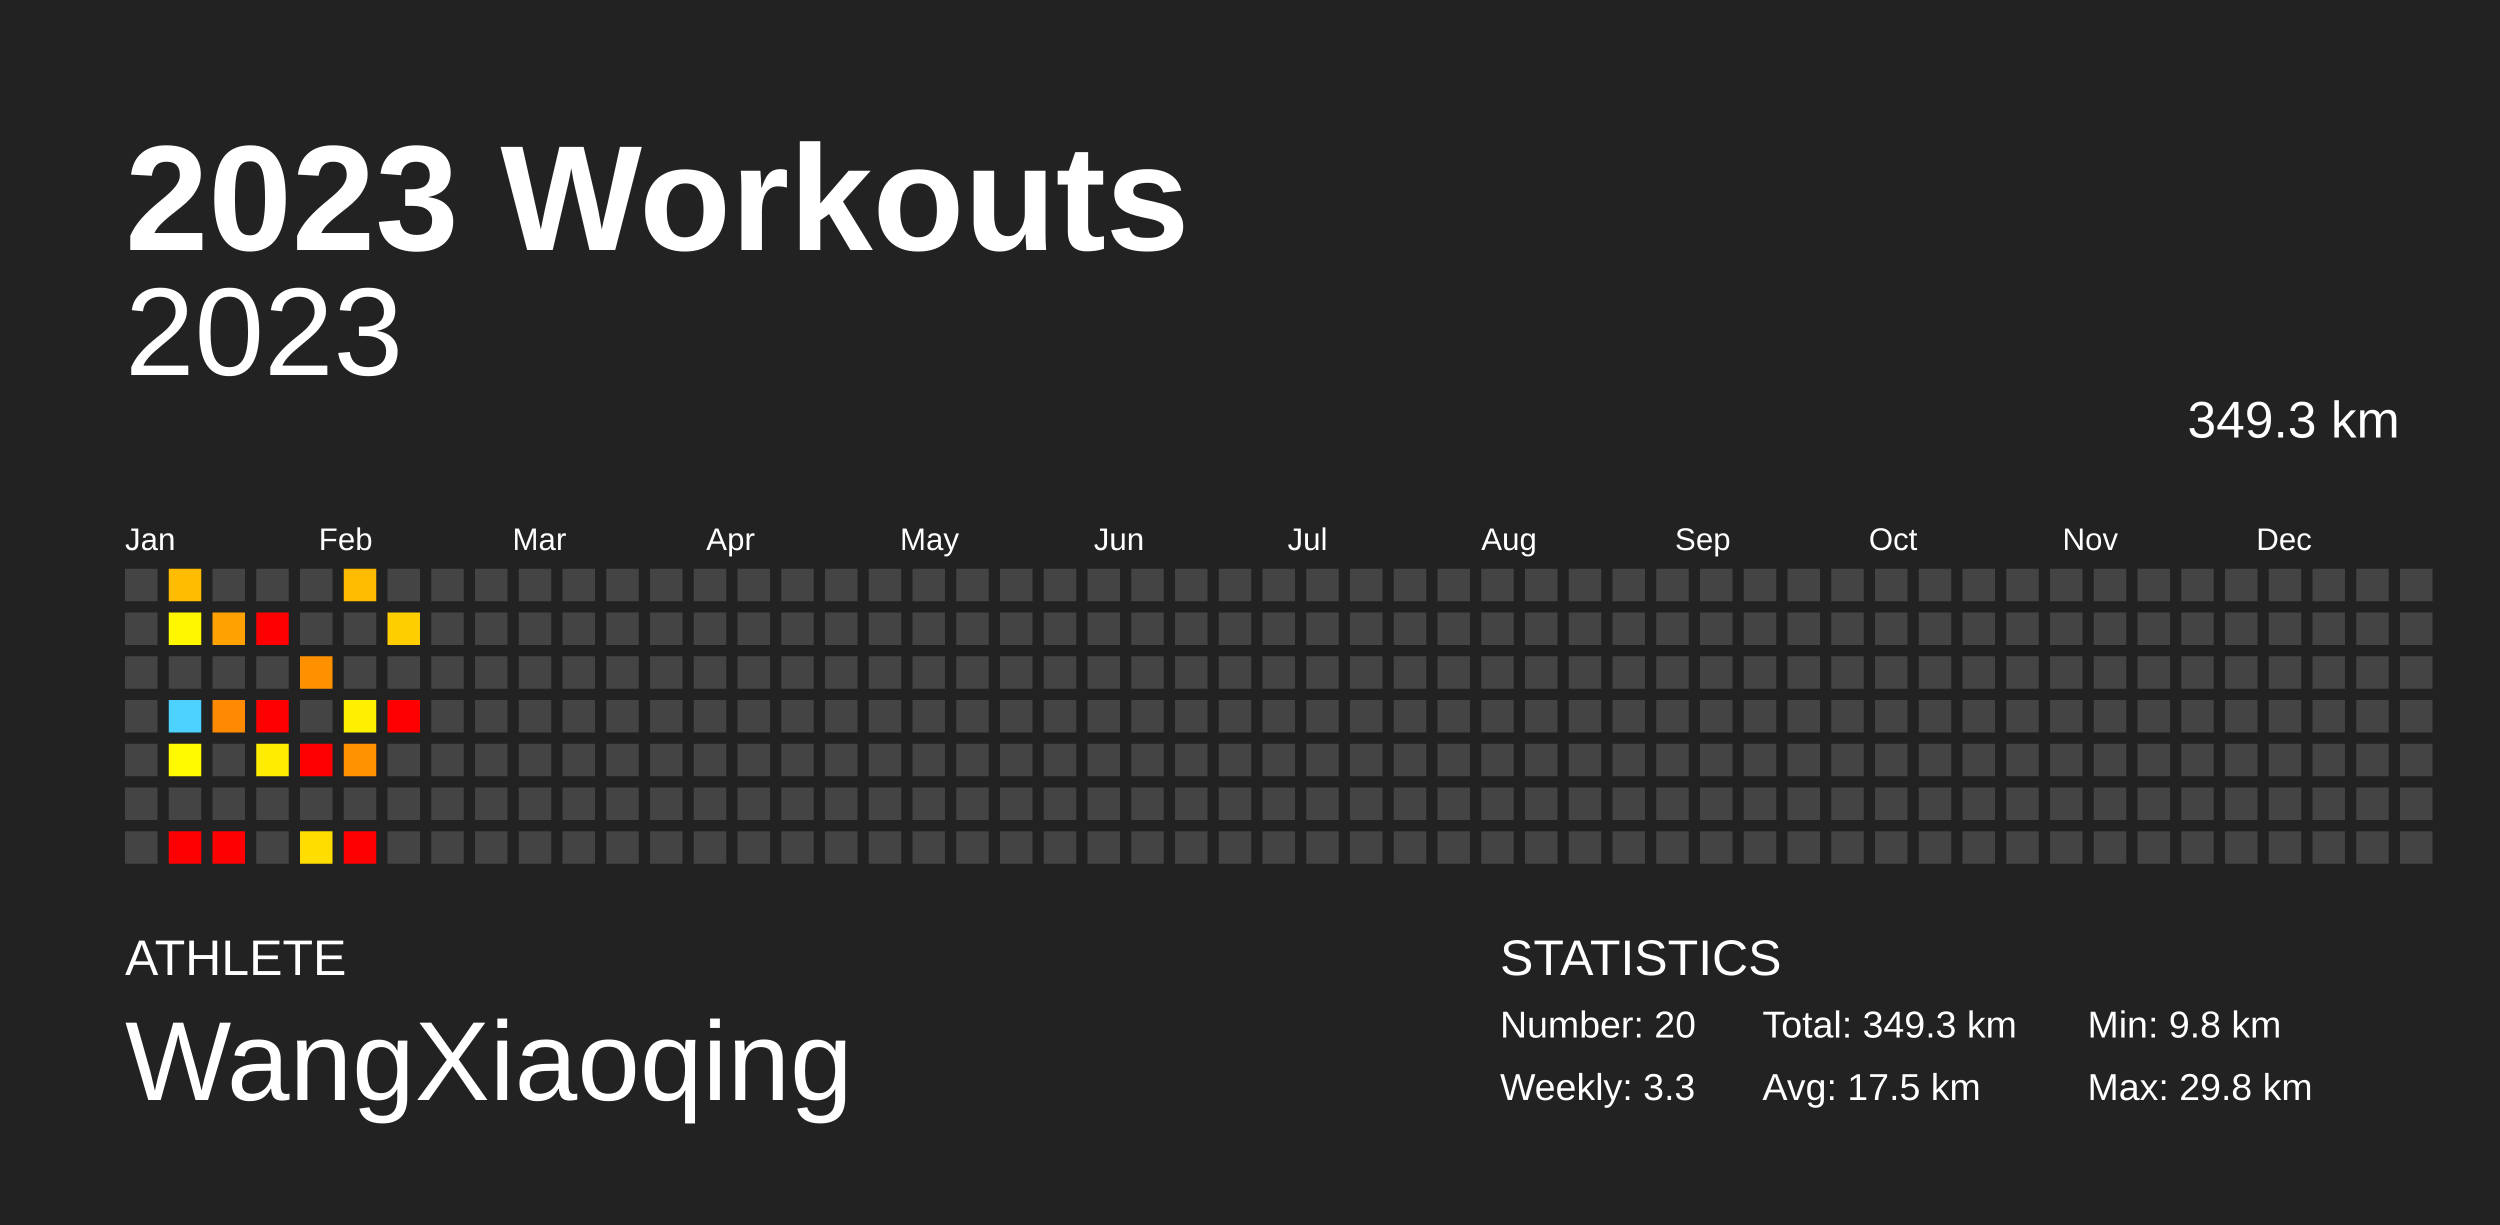
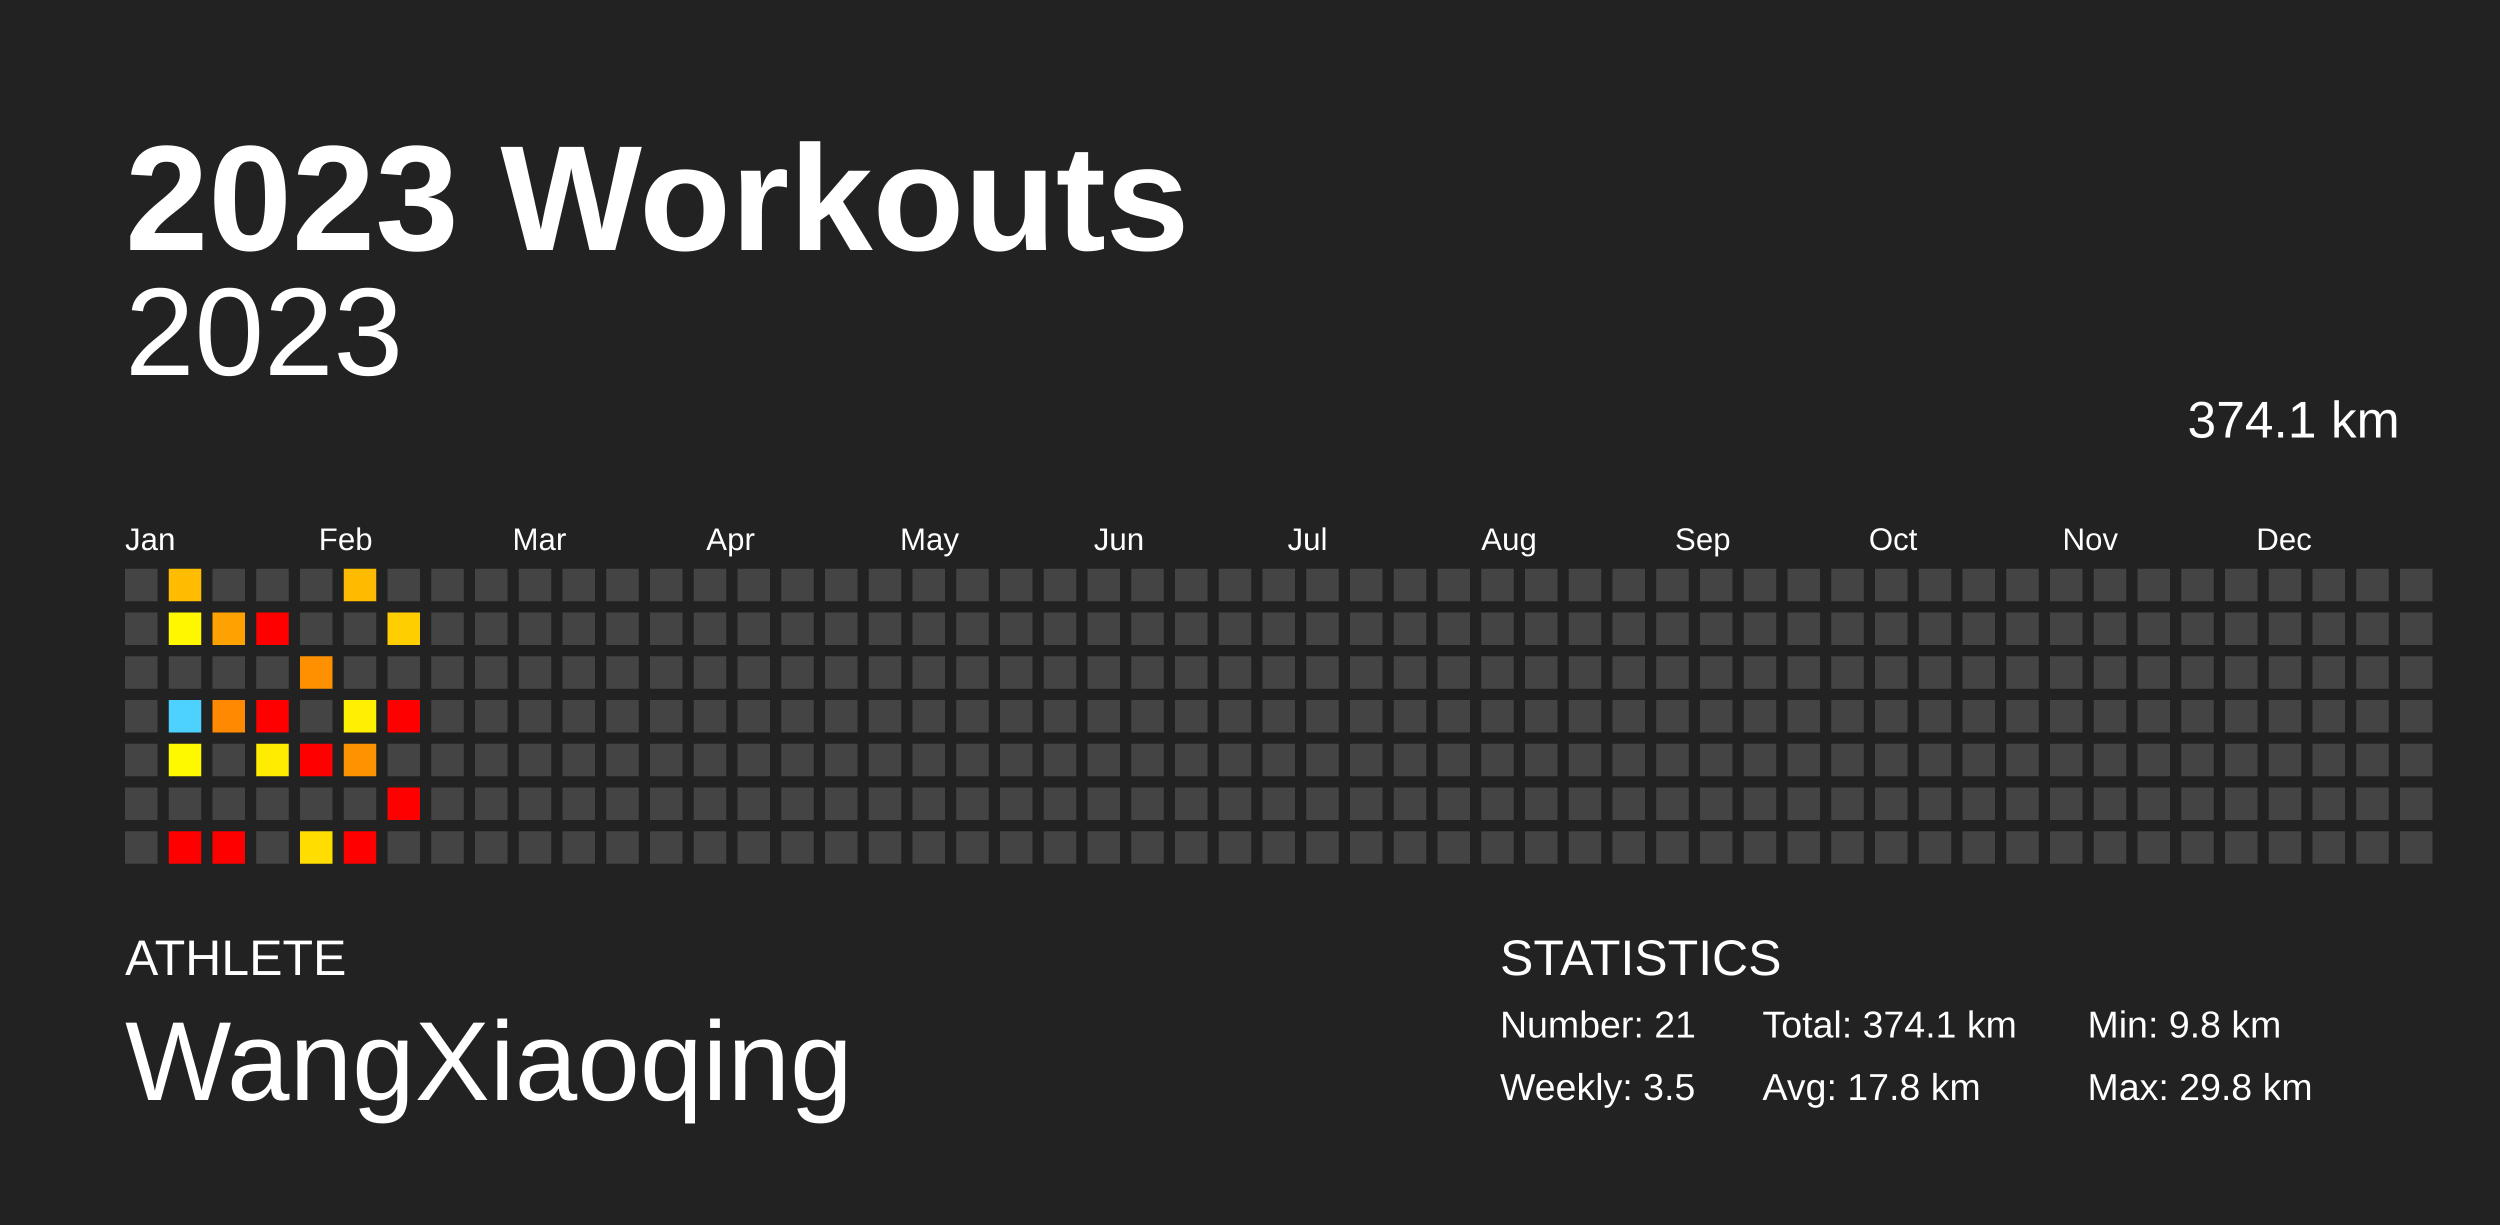
<svg xmlns="http://www.w3.org/2000/svg" baseProfile="full" height="98mm" version="1.1" viewBox="0,0,200,98" width="200mm">
  <defs />
  <rect fill="#222222" height="98" width="200" x="0" y="0" />
  <text fill="#FFFFFF" style="font-size:12px; font-family:Arial; font-weight:bold;" x="10" y="20">2023 Workouts</text>
  <text fill="#FFFFFF" style="font-size:4px; font-family:Arial" x="10" y="78">ATHLETE</text>
  <text fill="#FFFFFF" style="font-size:9px; font-family:Arial" x="10" y="88">WangXiaoqing</text>
  <text fill="#FFFFFF" style="font-size:4px; font-family:Arial" x="120" y="78">STATISTICS</text>
-   <text fill="#FFFFFF" style="font-size:3px; font-family:Arial" x="120" y="83">Number: 20</text>
-   <text fill="#FFFFFF" style="font-size:3px; font-family:Arial" x="120" y="88">Weekly: 3.3</text>
-   <text fill="#FFFFFF" style="font-size:3px; font-family:Arial" x="141" y="83">Total: 349.3 km</text>
-   <text fill="#FFFFFF" style="font-size:3px; font-family:Arial" x="141" y="88">Avg: 17.5 km</text>
+   <text fill="#FFFFFF" style="font-size:3px; font-family:Arial" x="120" y="83">Number: 21</text>
+   <text fill="#FFFFFF" style="font-size:3px; font-family:Arial" x="120" y="88">Weekly: 3.5</text>
+   <text fill="#FFFFFF" style="font-size:3px; font-family:Arial" x="141" y="83">Total: 374.1 km</text>
+   <text fill="#FFFFFF" style="font-size:3px; font-family:Arial" x="141" y="88">Avg: 17.8 km</text>
  <text fill="#FFFFFF" style="font-size:3px; font-family:Arial" x="167" y="83">Min: 9.8 km</text>
  <text fill="#FFFFFF" style="font-size:3px; font-family:Arial" x="167" y="88">Max: 29.8 km</text>
  <text alignment-baseline="hanging" fill="#FFFFFF" style="font-size:10.0px; font-family:Arial;" x="10" y="30">2023</text>
-   <text alignment-baseline="hanging" fill="#FFFFFF" style="font-size:4.125px; font-family:Arial;" x="175" y="35">349.3 km</text>
+   <text alignment-baseline="hanging" fill="#FFFFFF" style="font-size:4.125px; font-family:Arial;" x="175" y="35">374.1 km</text>
  <text fill="#FFFFFF" style="font-size:2.5px; font-family:Arial" x="10.0" y="44">Jan</text>
  <text fill="#FFFFFF" style="font-size:2.5px; font-family:Arial" x="25.5" y="44">Feb</text>
  <text fill="#FFFFFF" style="font-size:2.5px; font-family:Arial" x="41.0" y="44">Mar</text>
  <text fill="#FFFFFF" style="font-size:2.5px; font-family:Arial" x="56.5" y="44">Apr</text>
  <text fill="#FFFFFF" style="font-size:2.5px; font-family:Arial" x="72.0" y="44">May</text>
  <text fill="#FFFFFF" style="font-size:2.5px; font-family:Arial" x="87.5" y="44">Jun</text>
  <text fill="#FFFFFF" style="font-size:2.5px; font-family:Arial" x="103.0" y="44">Jul</text>
  <text fill="#FFFFFF" style="font-size:2.5px; font-family:Arial" x="118.5" y="44">Aug</text>
  <text fill="#FFFFFF" style="font-size:2.5px; font-family:Arial" x="134.0" y="44">Sep</text>
  <text fill="#FFFFFF" style="font-size:2.5px; font-family:Arial" x="149.5" y="44">Oct</text>
  <text fill="#FFFFFF" style="font-size:2.5px; font-family:Arial" x="165.0" y="44">Nov</text>
  <text fill="#FFFFFF" style="font-size:2.5px; font-family:Arial" x="180.5" y="44">Dec</text>
  <rect fill="#444444" height="2.6" width="2.6" x="10.0" y="45.5" />
  <rect fill="#444444" height="2.6" width="2.6" x="10.0" y="49.0" />
  <rect fill="#444444" height="2.6" width="2.6" x="10.0" y="52.5" />
  <rect fill="#444444" height="2.6" width="2.6" x="10.0" y="56.0" />
  <rect fill="#444444" height="2.6" width="2.6" x="10.0" y="59.5" />
  <rect fill="#444444" height="2.6" width="2.6" x="10.0" y="63.0" />
  <rect fill="#444444" height="2.6" width="2.6" x="10.0" y="66.5" />
  <rect fill="#ffbc00" height="2.6" width="2.6" x="13.5" y="45.5" />
  <rect fill="#fff700" height="2.6" width="2.6" x="13.5" y="49.0" />
  <rect fill="#444444" height="2.6" width="2.6" x="13.5" y="52.5" />
  <rect fill="#4dd2ff" height="2.6" width="2.6" x="13.5" y="56.0" />
  <rect fill="#fff900" height="2.6" width="2.6" x="13.5" y="59.5" />
  <rect fill="#444444" height="2.6" width="2.6" x="13.5" y="63.0" />
  <rect fill="red" height="2.6" width="2.6" x="13.5" y="66.5" />
  <rect fill="#444444" height="2.6" width="2.6" x="17.0" y="45.5" />
  <rect fill="#ffa100" height="2.6" width="2.6" x="17.0" y="49.0" />
  <rect fill="#444444" height="2.6" width="2.6" x="17.0" y="52.5" />
  <rect fill="#ff8900" height="2.6" width="2.6" x="17.0" y="56.0" />
  <rect fill="#444444" height="2.6" width="2.6" x="17.0" y="59.5" />
  <rect fill="#444444" height="2.6" width="2.6" x="17.0" y="63.0" />
  <rect fill="red" height="2.6" width="2.6" x="17.0" y="66.5" />
  <rect fill="#444444" height="2.6" width="2.6" x="20.5" y="45.5" />
  <rect fill="red" height="2.6" width="2.6" x="20.5" y="49.0" />
  <rect fill="#444444" height="2.6" width="2.6" x="20.5" y="52.5" />
  <rect fill="red" height="2.6" width="2.6" x="20.5" y="56.0" />
  <rect fill="#ffec00" height="2.6" width="2.6" x="20.5" y="59.5" />
  <rect fill="#444444" height="2.6" width="2.6" x="20.5" y="63.0" />
  <rect fill="#444444" height="2.6" width="2.6" x="20.5" y="66.5" />
  <rect fill="#444444" height="2.6" width="2.6" x="24.0" y="45.5" />
  <rect fill="#444444" height="2.6" width="2.6" x="24.0" y="49.0" />
  <rect fill="#ff9100" height="2.6" width="2.6" x="24.0" y="52.5" />
  <rect fill="#444444" height="2.6" width="2.6" x="24.0" y="56.0" />
  <rect fill="red" height="2.6" width="2.6" x="24.0" y="59.5" />
  <rect fill="#444444" height="2.6" width="2.6" x="24.0" y="63.0" />
  <rect fill="#ffdd00" height="2.6" width="2.6" x="24.0" y="66.5" />
  <rect fill="#ffbb00" height="2.6" width="2.6" x="27.5" y="45.5" />
  <rect fill="#444444" height="2.6" width="2.6" x="27.5" y="49.0" />
  <rect fill="#444444" height="2.6" width="2.6" x="27.5" y="52.5" />
  <rect fill="#ffef00" height="2.6" width="2.6" x="27.5" y="56.0" />
  <rect fill="#ff9200" height="2.6" width="2.6" x="27.5" y="59.5" />
  <rect fill="#444444" height="2.6" width="2.6" x="27.5" y="63.0" />
  <rect fill="red" height="2.6" width="2.6" x="27.5" y="66.5" />
  <rect fill="#444444" height="2.6" width="2.6" x="31.0" y="45.5" />
  <rect fill="#ffce00" height="2.6" width="2.6" x="31.0" y="49.0" />
  <rect fill="#444444" height="2.6" width="2.6" x="31.0" y="52.5" />
  <rect fill="red" height="2.6" width="2.6" x="31.0" y="56.0" />
  <rect fill="#444444" height="2.6" width="2.6" x="31.0" y="59.5" />
-   <rect fill="#444444" height="2.6" width="2.6" x="31.0" y="63.0" />
+   <rect fill="red" height="2.6" width="2.6" x="31.0" y="63.0" />
  <rect fill="#444444" height="2.6" width="2.6" x="31.0" y="66.5" />
  <rect fill="#444444" height="2.6" width="2.6" x="34.5" y="45.5" />
  <rect fill="#444444" height="2.6" width="2.6" x="34.5" y="49.0" />
  <rect fill="#444444" height="2.6" width="2.6" x="34.5" y="52.5" />
  <rect fill="#444444" height="2.6" width="2.6" x="34.5" y="56.0" />
  <rect fill="#444444" height="2.6" width="2.6" x="34.5" y="59.5" />
  <rect fill="#444444" height="2.6" width="2.6" x="34.5" y="63.0" />
  <rect fill="#444444" height="2.6" width="2.6" x="34.5" y="66.5" />
  <rect fill="#444444" height="2.6" width="2.6" x="38.0" y="45.5" />
  <rect fill="#444444" height="2.6" width="2.6" x="38.0" y="49.0" />
  <rect fill="#444444" height="2.6" width="2.6" x="38.0" y="52.5" />
  <rect fill="#444444" height="2.6" width="2.6" x="38.0" y="56.0" />
  <rect fill="#444444" height="2.6" width="2.6" x="38.0" y="59.5" />
  <rect fill="#444444" height="2.6" width="2.6" x="38.0" y="63.0" />
  <rect fill="#444444" height="2.6" width="2.6" x="38.0" y="66.5" />
  <rect fill="#444444" height="2.6" width="2.6" x="41.5" y="45.5" />
  <rect fill="#444444" height="2.6" width="2.6" x="41.5" y="49.0" />
  <rect fill="#444444" height="2.6" width="2.6" x="41.5" y="52.5" />
  <rect fill="#444444" height="2.6" width="2.6" x="41.5" y="56.0" />
  <rect fill="#444444" height="2.6" width="2.6" x="41.5" y="59.5" />
  <rect fill="#444444" height="2.6" width="2.6" x="41.5" y="63.0" />
  <rect fill="#444444" height="2.6" width="2.6" x="41.5" y="66.5" />
  <rect fill="#444444" height="2.6" width="2.6" x="45.0" y="45.5" />
  <rect fill="#444444" height="2.6" width="2.6" x="45.0" y="49.0" />
  <rect fill="#444444" height="2.6" width="2.6" x="45.0" y="52.5" />
  <rect fill="#444444" height="2.6" width="2.6" x="45.0" y="56.0" />
  <rect fill="#444444" height="2.6" width="2.6" x="45.0" y="59.5" />
  <rect fill="#444444" height="2.6" width="2.6" x="45.0" y="63.0" />
  <rect fill="#444444" height="2.6" width="2.6" x="45.0" y="66.5" />
  <rect fill="#444444" height="2.6" width="2.6" x="48.5" y="45.5" />
  <rect fill="#444444" height="2.6" width="2.6" x="48.5" y="49.0" />
  <rect fill="#444444" height="2.6" width="2.6" x="48.5" y="52.5" />
  <rect fill="#444444" height="2.6" width="2.6" x="48.5" y="56.0" />
  <rect fill="#444444" height="2.6" width="2.6" x="48.5" y="59.5" />
  <rect fill="#444444" height="2.6" width="2.6" x="48.5" y="63.0" />
  <rect fill="#444444" height="2.6" width="2.6" x="48.5" y="66.5" />
  <rect fill="#444444" height="2.6" width="2.6" x="52.0" y="45.5" />
  <rect fill="#444444" height="2.6" width="2.6" x="52.0" y="49.0" />
  <rect fill="#444444" height="2.6" width="2.6" x="52.0" y="52.5" />
  <rect fill="#444444" height="2.6" width="2.6" x="52.0" y="56.0" />
  <rect fill="#444444" height="2.6" width="2.6" x="52.0" y="59.5" />
  <rect fill="#444444" height="2.6" width="2.6" x="52.0" y="63.0" />
  <rect fill="#444444" height="2.6" width="2.6" x="52.0" y="66.5" />
  <rect fill="#444444" height="2.6" width="2.6" x="55.5" y="45.5" />
  <rect fill="#444444" height="2.6" width="2.6" x="55.5" y="49.0" />
  <rect fill="#444444" height="2.6" width="2.6" x="55.5" y="52.5" />
  <rect fill="#444444" height="2.6" width="2.6" x="55.5" y="56.0" />
  <rect fill="#444444" height="2.6" width="2.6" x="55.5" y="59.5" />
  <rect fill="#444444" height="2.6" width="2.6" x="55.5" y="63.0" />
  <rect fill="#444444" height="2.6" width="2.6" x="55.5" y="66.5" />
  <rect fill="#444444" height="2.6" width="2.6" x="59.0" y="45.5" />
  <rect fill="#444444" height="2.6" width="2.6" x="59.0" y="49.0" />
  <rect fill="#444444" height="2.6" width="2.6" x="59.0" y="52.5" />
  <rect fill="#444444" height="2.6" width="2.6" x="59.0" y="56.0" />
  <rect fill="#444444" height="2.6" width="2.6" x="59.0" y="59.5" />
  <rect fill="#444444" height="2.6" width="2.6" x="59.0" y="63.0" />
  <rect fill="#444444" height="2.6" width="2.6" x="59.0" y="66.5" />
  <rect fill="#444444" height="2.6" width="2.6" x="62.5" y="45.5" />
  <rect fill="#444444" height="2.6" width="2.6" x="62.5" y="49.0" />
  <rect fill="#444444" height="2.6" width="2.6" x="62.5" y="52.5" />
  <rect fill="#444444" height="2.6" width="2.6" x="62.5" y="56.0" />
  <rect fill="#444444" height="2.6" width="2.6" x="62.5" y="59.5" />
  <rect fill="#444444" height="2.6" width="2.6" x="62.5" y="63.0" />
  <rect fill="#444444" height="2.6" width="2.6" x="62.5" y="66.5" />
  <rect fill="#444444" height="2.6" width="2.6" x="66.0" y="45.5" />
  <rect fill="#444444" height="2.6" width="2.6" x="66.0" y="49.0" />
  <rect fill="#444444" height="2.6" width="2.6" x="66.0" y="52.5" />
  <rect fill="#444444" height="2.6" width="2.6" x="66.0" y="56.0" />
  <rect fill="#444444" height="2.6" width="2.6" x="66.0" y="59.5" />
  <rect fill="#444444" height="2.6" width="2.6" x="66.0" y="63.0" />
  <rect fill="#444444" height="2.6" width="2.6" x="66.0" y="66.5" />
  <rect fill="#444444" height="2.6" width="2.6" x="69.5" y="45.5" />
  <rect fill="#444444" height="2.6" width="2.6" x="69.5" y="49.0" />
  <rect fill="#444444" height="2.6" width="2.6" x="69.5" y="52.5" />
  <rect fill="#444444" height="2.6" width="2.6" x="69.5" y="56.0" />
  <rect fill="#444444" height="2.6" width="2.6" x="69.5" y="59.5" />
  <rect fill="#444444" height="2.6" width="2.6" x="69.5" y="63.0" />
  <rect fill="#444444" height="2.6" width="2.6" x="69.5" y="66.5" />
  <rect fill="#444444" height="2.6" width="2.6" x="73.0" y="45.5" />
  <rect fill="#444444" height="2.6" width="2.6" x="73.0" y="49.0" />
  <rect fill="#444444" height="2.6" width="2.6" x="73.0" y="52.5" />
  <rect fill="#444444" height="2.6" width="2.6" x="73.0" y="56.0" />
  <rect fill="#444444" height="2.6" width="2.6" x="73.0" y="59.5" />
  <rect fill="#444444" height="2.6" width="2.6" x="73.0" y="63.0" />
  <rect fill="#444444" height="2.6" width="2.6" x="73.0" y="66.5" />
  <rect fill="#444444" height="2.6" width="2.6" x="76.5" y="45.5" />
  <rect fill="#444444" height="2.6" width="2.6" x="76.5" y="49.0" />
  <rect fill="#444444" height="2.6" width="2.6" x="76.5" y="52.5" />
  <rect fill="#444444" height="2.6" width="2.6" x="76.5" y="56.0" />
  <rect fill="#444444" height="2.6" width="2.6" x="76.5" y="59.5" />
  <rect fill="#444444" height="2.6" width="2.6" x="76.5" y="63.0" />
  <rect fill="#444444" height="2.6" width="2.6" x="76.5" y="66.5" />
  <rect fill="#444444" height="2.6" width="2.6" x="80.0" y="45.5" />
  <rect fill="#444444" height="2.6" width="2.6" x="80.0" y="49.0" />
  <rect fill="#444444" height="2.6" width="2.6" x="80.0" y="52.5" />
  <rect fill="#444444" height="2.6" width="2.6" x="80.0" y="56.0" />
  <rect fill="#444444" height="2.6" width="2.6" x="80.0" y="59.5" />
  <rect fill="#444444" height="2.6" width="2.6" x="80.0" y="63.0" />
  <rect fill="#444444" height="2.6" width="2.6" x="80.0" y="66.5" />
  <rect fill="#444444" height="2.6" width="2.6" x="83.5" y="45.5" />
  <rect fill="#444444" height="2.6" width="2.6" x="83.5" y="49.0" />
  <rect fill="#444444" height="2.6" width="2.6" x="83.5" y="52.5" />
  <rect fill="#444444" height="2.6" width="2.6" x="83.5" y="56.0" />
  <rect fill="#444444" height="2.6" width="2.6" x="83.5" y="59.5" />
  <rect fill="#444444" height="2.6" width="2.6" x="83.5" y="63.0" />
  <rect fill="#444444" height="2.6" width="2.6" x="83.5" y="66.5" />
  <rect fill="#444444" height="2.6" width="2.6" x="87.0" y="45.5" />
  <rect fill="#444444" height="2.6" width="2.6" x="87.0" y="49.0" />
  <rect fill="#444444" height="2.6" width="2.6" x="87.0" y="52.5" />
  <rect fill="#444444" height="2.6" width="2.6" x="87.0" y="56.0" />
  <rect fill="#444444" height="2.6" width="2.6" x="87.0" y="59.5" />
  <rect fill="#444444" height="2.6" width="2.6" x="87.0" y="63.0" />
  <rect fill="#444444" height="2.6" width="2.6" x="87.0" y="66.5" />
  <rect fill="#444444" height="2.6" width="2.6" x="90.5" y="45.5" />
  <rect fill="#444444" height="2.6" width="2.6" x="90.5" y="49.0" />
  <rect fill="#444444" height="2.6" width="2.6" x="90.5" y="52.5" />
  <rect fill="#444444" height="2.6" width="2.6" x="90.5" y="56.0" />
  <rect fill="#444444" height="2.6" width="2.6" x="90.5" y="59.5" />
  <rect fill="#444444" height="2.6" width="2.6" x="90.5" y="63.0" />
  <rect fill="#444444" height="2.6" width="2.6" x="90.5" y="66.5" />
  <rect fill="#444444" height="2.6" width="2.6" x="94.0" y="45.5" />
  <rect fill="#444444" height="2.6" width="2.6" x="94.0" y="49.0" />
  <rect fill="#444444" height="2.6" width="2.6" x="94.0" y="52.5" />
  <rect fill="#444444" height="2.6" width="2.6" x="94.0" y="56.0" />
  <rect fill="#444444" height="2.6" width="2.6" x="94.0" y="59.5" />
  <rect fill="#444444" height="2.6" width="2.6" x="94.0" y="63.0" />
  <rect fill="#444444" height="2.6" width="2.6" x="94.0" y="66.5" />
  <rect fill="#444444" height="2.6" width="2.6" x="97.5" y="45.5" />
  <rect fill="#444444" height="2.6" width="2.6" x="97.5" y="49.0" />
  <rect fill="#444444" height="2.6" width="2.6" x="97.5" y="52.5" />
  <rect fill="#444444" height="2.6" width="2.6" x="97.5" y="56.0" />
  <rect fill="#444444" height="2.6" width="2.6" x="97.5" y="59.5" />
  <rect fill="#444444" height="2.6" width="2.6" x="97.5" y="63.0" />
  <rect fill="#444444" height="2.6" width="2.6" x="97.5" y="66.5" />
  <rect fill="#444444" height="2.6" width="2.6" x="101.0" y="45.5" />
  <rect fill="#444444" height="2.6" width="2.6" x="101.0" y="49.0" />
  <rect fill="#444444" height="2.6" width="2.6" x="101.0" y="52.5" />
  <rect fill="#444444" height="2.6" width="2.6" x="101.0" y="56.0" />
  <rect fill="#444444" height="2.6" width="2.6" x="101.0" y="59.5" />
  <rect fill="#444444" height="2.6" width="2.6" x="101.0" y="63.0" />
  <rect fill="#444444" height="2.6" width="2.6" x="101.0" y="66.5" />
  <rect fill="#444444" height="2.6" width="2.6" x="104.5" y="45.5" />
  <rect fill="#444444" height="2.6" width="2.6" x="104.5" y="49.0" />
  <rect fill="#444444" height="2.6" width="2.6" x="104.5" y="52.5" />
  <rect fill="#444444" height="2.6" width="2.6" x="104.5" y="56.0" />
  <rect fill="#444444" height="2.6" width="2.6" x="104.5" y="59.5" />
  <rect fill="#444444" height="2.6" width="2.6" x="104.5" y="63.0" />
  <rect fill="#444444" height="2.6" width="2.6" x="104.5" y="66.5" />
  <rect fill="#444444" height="2.6" width="2.6" x="108.0" y="45.5" />
  <rect fill="#444444" height="2.6" width="2.6" x="108.0" y="49.0" />
  <rect fill="#444444" height="2.6" width="2.6" x="108.0" y="52.5" />
  <rect fill="#444444" height="2.6" width="2.6" x="108.0" y="56.0" />
  <rect fill="#444444" height="2.6" width="2.6" x="108.0" y="59.5" />
  <rect fill="#444444" height="2.6" width="2.6" x="108.0" y="63.0" />
  <rect fill="#444444" height="2.6" width="2.6" x="108.0" y="66.5" />
  <rect fill="#444444" height="2.6" width="2.6" x="111.5" y="45.5" />
  <rect fill="#444444" height="2.6" width="2.6" x="111.5" y="49.0" />
  <rect fill="#444444" height="2.6" width="2.6" x="111.5" y="52.5" />
  <rect fill="#444444" height="2.6" width="2.6" x="111.5" y="56.0" />
  <rect fill="#444444" height="2.6" width="2.6" x="111.5" y="59.5" />
  <rect fill="#444444" height="2.6" width="2.6" x="111.5" y="63.0" />
  <rect fill="#444444" height="2.6" width="2.6" x="111.5" y="66.5" />
  <rect fill="#444444" height="2.6" width="2.6" x="115.0" y="45.5" />
  <rect fill="#444444" height="2.6" width="2.6" x="115.0" y="49.0" />
  <rect fill="#444444" height="2.6" width="2.6" x="115.0" y="52.5" />
  <rect fill="#444444" height="2.6" width="2.6" x="115.0" y="56.0" />
  <rect fill="#444444" height="2.6" width="2.6" x="115.0" y="59.5" />
  <rect fill="#444444" height="2.6" width="2.6" x="115.0" y="63.0" />
  <rect fill="#444444" height="2.6" width="2.6" x="115.0" y="66.5" />
  <rect fill="#444444" height="2.6" width="2.6" x="118.5" y="45.5" />
  <rect fill="#444444" height="2.6" width="2.6" x="118.5" y="49.0" />
  <rect fill="#444444" height="2.6" width="2.6" x="118.5" y="52.5" />
  <rect fill="#444444" height="2.6" width="2.6" x="118.5" y="56.0" />
  <rect fill="#444444" height="2.6" width="2.6" x="118.5" y="59.5" />
  <rect fill="#444444" height="2.6" width="2.6" x="118.5" y="63.0" />
  <rect fill="#444444" height="2.6" width="2.6" x="118.5" y="66.5" />
  <rect fill="#444444" height="2.6" width="2.6" x="122.0" y="45.5" />
  <rect fill="#444444" height="2.6" width="2.6" x="122.0" y="49.0" />
  <rect fill="#444444" height="2.6" width="2.6" x="122.0" y="52.5" />
  <rect fill="#444444" height="2.6" width="2.6" x="122.0" y="56.0" />
  <rect fill="#444444" height="2.6" width="2.6" x="122.0" y="59.5" />
  <rect fill="#444444" height="2.6" width="2.6" x="122.0" y="63.0" />
  <rect fill="#444444" height="2.6" width="2.6" x="122.0" y="66.5" />
  <rect fill="#444444" height="2.6" width="2.6" x="125.5" y="45.5" />
  <rect fill="#444444" height="2.6" width="2.6" x="125.5" y="49.0" />
  <rect fill="#444444" height="2.6" width="2.6" x="125.5" y="52.5" />
  <rect fill="#444444" height="2.6" width="2.6" x="125.5" y="56.0" />
  <rect fill="#444444" height="2.6" width="2.6" x="125.5" y="59.5" />
  <rect fill="#444444" height="2.6" width="2.6" x="125.5" y="63.0" />
  <rect fill="#444444" height="2.6" width="2.6" x="125.5" y="66.5" />
  <rect fill="#444444" height="2.6" width="2.6" x="129.0" y="45.5" />
  <rect fill="#444444" height="2.6" width="2.6" x="129.0" y="49.0" />
  <rect fill="#444444" height="2.6" width="2.6" x="129.0" y="52.5" />
  <rect fill="#444444" height="2.6" width="2.6" x="129.0" y="56.0" />
  <rect fill="#444444" height="2.6" width="2.6" x="129.0" y="59.5" />
  <rect fill="#444444" height="2.6" width="2.6" x="129.0" y="63.0" />
  <rect fill="#444444" height="2.6" width="2.6" x="129.0" y="66.5" />
  <rect fill="#444444" height="2.6" width="2.6" x="132.5" y="45.5" />
  <rect fill="#444444" height="2.6" width="2.6" x="132.5" y="49.0" />
  <rect fill="#444444" height="2.6" width="2.6" x="132.5" y="52.5" />
  <rect fill="#444444" height="2.6" width="2.6" x="132.5" y="56.0" />
  <rect fill="#444444" height="2.6" width="2.6" x="132.5" y="59.5" />
  <rect fill="#444444" height="2.6" width="2.6" x="132.5" y="63.0" />
  <rect fill="#444444" height="2.6" width="2.6" x="132.5" y="66.5" />
  <rect fill="#444444" height="2.6" width="2.6" x="136.0" y="45.5" />
  <rect fill="#444444" height="2.6" width="2.6" x="136.0" y="49.0" />
  <rect fill="#444444" height="2.6" width="2.6" x="136.0" y="52.5" />
  <rect fill="#444444" height="2.6" width="2.6" x="136.0" y="56.0" />
  <rect fill="#444444" height="2.6" width="2.6" x="136.0" y="59.5" />
  <rect fill="#444444" height="2.6" width="2.6" x="136.0" y="63.0" />
  <rect fill="#444444" height="2.6" width="2.6" x="136.0" y="66.5" />
  <rect fill="#444444" height="2.6" width="2.6" x="139.5" y="45.5" />
  <rect fill="#444444" height="2.6" width="2.6" x="139.5" y="49.0" />
  <rect fill="#444444" height="2.6" width="2.6" x="139.5" y="52.5" />
  <rect fill="#444444" height="2.6" width="2.6" x="139.5" y="56.0" />
  <rect fill="#444444" height="2.6" width="2.6" x="139.5" y="59.5" />
  <rect fill="#444444" height="2.6" width="2.6" x="139.5" y="63.0" />
  <rect fill="#444444" height="2.6" width="2.6" x="139.5" y="66.5" />
  <rect fill="#444444" height="2.6" width="2.6" x="143.0" y="45.5" />
  <rect fill="#444444" height="2.6" width="2.6" x="143.0" y="49.0" />
  <rect fill="#444444" height="2.6" width="2.6" x="143.0" y="52.5" />
  <rect fill="#444444" height="2.6" width="2.6" x="143.0" y="56.0" />
  <rect fill="#444444" height="2.6" width="2.6" x="143.0" y="59.5" />
  <rect fill="#444444" height="2.6" width="2.6" x="143.0" y="63.0" />
  <rect fill="#444444" height="2.6" width="2.6" x="143.0" y="66.5" />
  <rect fill="#444444" height="2.6" width="2.6" x="146.5" y="45.5" />
  <rect fill="#444444" height="2.6" width="2.6" x="146.5" y="49.0" />
  <rect fill="#444444" height="2.6" width="2.6" x="146.5" y="52.5" />
  <rect fill="#444444" height="2.6" width="2.6" x="146.5" y="56.0" />
  <rect fill="#444444" height="2.6" width="2.6" x="146.5" y="59.5" />
  <rect fill="#444444" height="2.6" width="2.6" x="146.5" y="63.0" />
  <rect fill="#444444" height="2.6" width="2.6" x="146.5" y="66.5" />
  <rect fill="#444444" height="2.6" width="2.6" x="150.0" y="45.5" />
  <rect fill="#444444" height="2.6" width="2.6" x="150.0" y="49.0" />
  <rect fill="#444444" height="2.6" width="2.6" x="150.0" y="52.5" />
  <rect fill="#444444" height="2.6" width="2.6" x="150.0" y="56.0" />
  <rect fill="#444444" height="2.6" width="2.6" x="150.0" y="59.5" />
  <rect fill="#444444" height="2.6" width="2.6" x="150.0" y="63.0" />
  <rect fill="#444444" height="2.6" width="2.6" x="150.0" y="66.5" />
  <rect fill="#444444" height="2.6" width="2.6" x="153.5" y="45.5" />
  <rect fill="#444444" height="2.6" width="2.6" x="153.5" y="49.0" />
  <rect fill="#444444" height="2.6" width="2.6" x="153.5" y="52.5" />
  <rect fill="#444444" height="2.6" width="2.6" x="153.5" y="56.0" />
  <rect fill="#444444" height="2.6" width="2.6" x="153.5" y="59.5" />
  <rect fill="#444444" height="2.6" width="2.6" x="153.5" y="63.0" />
  <rect fill="#444444" height="2.6" width="2.6" x="153.5" y="66.5" />
  <rect fill="#444444" height="2.6" width="2.6" x="157.0" y="45.5" />
  <rect fill="#444444" height="2.6" width="2.6" x="157.0" y="49.0" />
  <rect fill="#444444" height="2.6" width="2.6" x="157.0" y="52.5" />
  <rect fill="#444444" height="2.6" width="2.6" x="157.0" y="56.0" />
  <rect fill="#444444" height="2.6" width="2.6" x="157.0" y="59.5" />
  <rect fill="#444444" height="2.6" width="2.6" x="157.0" y="63.0" />
  <rect fill="#444444" height="2.6" width="2.6" x="157.0" y="66.5" />
  <rect fill="#444444" height="2.6" width="2.6" x="160.5" y="45.5" />
  <rect fill="#444444" height="2.6" width="2.6" x="160.5" y="49.0" />
  <rect fill="#444444" height="2.6" width="2.6" x="160.5" y="52.5" />
  <rect fill="#444444" height="2.6" width="2.6" x="160.5" y="56.0" />
  <rect fill="#444444" height="2.6" width="2.6" x="160.5" y="59.5" />
  <rect fill="#444444" height="2.6" width="2.6" x="160.5" y="63.0" />
  <rect fill="#444444" height="2.6" width="2.6" x="160.5" y="66.5" />
  <rect fill="#444444" height="2.6" width="2.6" x="164.0" y="45.5" />
  <rect fill="#444444" height="2.6" width="2.6" x="164.0" y="49.0" />
  <rect fill="#444444" height="2.6" width="2.6" x="164.0" y="52.5" />
  <rect fill="#444444" height="2.6" width="2.6" x="164.0" y="56.0" />
  <rect fill="#444444" height="2.6" width="2.6" x="164.0" y="59.5" />
  <rect fill="#444444" height="2.6" width="2.6" x="164.0" y="63.0" />
  <rect fill="#444444" height="2.6" width="2.6" x="164.0" y="66.5" />
  <rect fill="#444444" height="2.6" width="2.6" x="167.5" y="45.5" />
  <rect fill="#444444" height="2.6" width="2.6" x="167.5" y="49.0" />
  <rect fill="#444444" height="2.6" width="2.6" x="167.5" y="52.5" />
  <rect fill="#444444" height="2.6" width="2.6" x="167.5" y="56.0" />
  <rect fill="#444444" height="2.6" width="2.6" x="167.5" y="59.5" />
  <rect fill="#444444" height="2.6" width="2.6" x="167.5" y="63.0" />
  <rect fill="#444444" height="2.6" width="2.6" x="167.5" y="66.5" />
  <rect fill="#444444" height="2.6" width="2.6" x="171.0" y="45.5" />
  <rect fill="#444444" height="2.6" width="2.6" x="171.0" y="49.0" />
  <rect fill="#444444" height="2.6" width="2.6" x="171.0" y="52.5" />
  <rect fill="#444444" height="2.6" width="2.6" x="171.0" y="56.0" />
  <rect fill="#444444" height="2.6" width="2.6" x="171.0" y="59.5" />
  <rect fill="#444444" height="2.6" width="2.6" x="171.0" y="63.0" />
  <rect fill="#444444" height="2.6" width="2.6" x="171.0" y="66.5" />
  <rect fill="#444444" height="2.6" width="2.6" x="174.5" y="45.5" />
  <rect fill="#444444" height="2.6" width="2.6" x="174.5" y="49.0" />
  <rect fill="#444444" height="2.6" width="2.6" x="174.5" y="52.5" />
  <rect fill="#444444" height="2.6" width="2.6" x="174.5" y="56.0" />
  <rect fill="#444444" height="2.6" width="2.6" x="174.5" y="59.5" />
  <rect fill="#444444" height="2.6" width="2.6" x="174.5" y="63.0" />
  <rect fill="#444444" height="2.6" width="2.6" x="174.5" y="66.5" />
  <rect fill="#444444" height="2.6" width="2.6" x="178.0" y="45.5" />
  <rect fill="#444444" height="2.6" width="2.6" x="178.0" y="49.0" />
  <rect fill="#444444" height="2.6" width="2.6" x="178.0" y="52.5" />
  <rect fill="#444444" height="2.6" width="2.6" x="178.0" y="56.0" />
  <rect fill="#444444" height="2.6" width="2.6" x="178.0" y="59.5" />
  <rect fill="#444444" height="2.6" width="2.6" x="178.0" y="63.0" />
  <rect fill="#444444" height="2.6" width="2.6" x="178.0" y="66.5" />
  <rect fill="#444444" height="2.6" width="2.6" x="181.5" y="45.5" />
  <rect fill="#444444" height="2.6" width="2.6" x="181.5" y="49.0" />
  <rect fill="#444444" height="2.6" width="2.6" x="181.5" y="52.5" />
  <rect fill="#444444" height="2.6" width="2.6" x="181.5" y="56.0" />
  <rect fill="#444444" height="2.6" width="2.6" x="181.5" y="59.5" />
  <rect fill="#444444" height="2.6" width="2.6" x="181.5" y="63.0" />
  <rect fill="#444444" height="2.6" width="2.6" x="181.5" y="66.5" />
  <rect fill="#444444" height="2.6" width="2.6" x="185.0" y="45.5" />
  <rect fill="#444444" height="2.6" width="2.6" x="185.0" y="49.0" />
  <rect fill="#444444" height="2.6" width="2.6" x="185.0" y="52.5" />
  <rect fill="#444444" height="2.6" width="2.6" x="185.0" y="56.0" />
  <rect fill="#444444" height="2.6" width="2.6" x="185.0" y="59.5" />
  <rect fill="#444444" height="2.6" width="2.6" x="185.0" y="63.0" />
  <rect fill="#444444" height="2.6" width="2.6" x="185.0" y="66.5" />
  <rect fill="#444444" height="2.6" width="2.6" x="188.5" y="45.5" />
  <rect fill="#444444" height="2.6" width="2.6" x="188.5" y="49.0" />
  <rect fill="#444444" height="2.6" width="2.6" x="188.5" y="52.5" />
  <rect fill="#444444" height="2.6" width="2.6" x="188.5" y="56.0" />
  <rect fill="#444444" height="2.6" width="2.6" x="188.5" y="59.5" />
  <rect fill="#444444" height="2.6" width="2.6" x="188.5" y="63.0" />
  <rect fill="#444444" height="2.6" width="2.6" x="188.5" y="66.5" />
  <rect fill="#444444" height="2.6" width="2.6" x="192.0" y="45.5" />
  <rect fill="#444444" height="2.6" width="2.6" x="192.0" y="49.0" />
  <rect fill="#444444" height="2.6" width="2.6" x="192.0" y="52.5" />
  <rect fill="#444444" height="2.6" width="2.6" x="192.0" y="56.0" />
  <rect fill="#444444" height="2.6" width="2.6" x="192.0" y="59.5" />
  <rect fill="#444444" height="2.6" width="2.6" x="192.0" y="63.0" />
  <rect fill="#444444" height="2.6" width="2.6" x="192.0" y="66.5" />
</svg>
